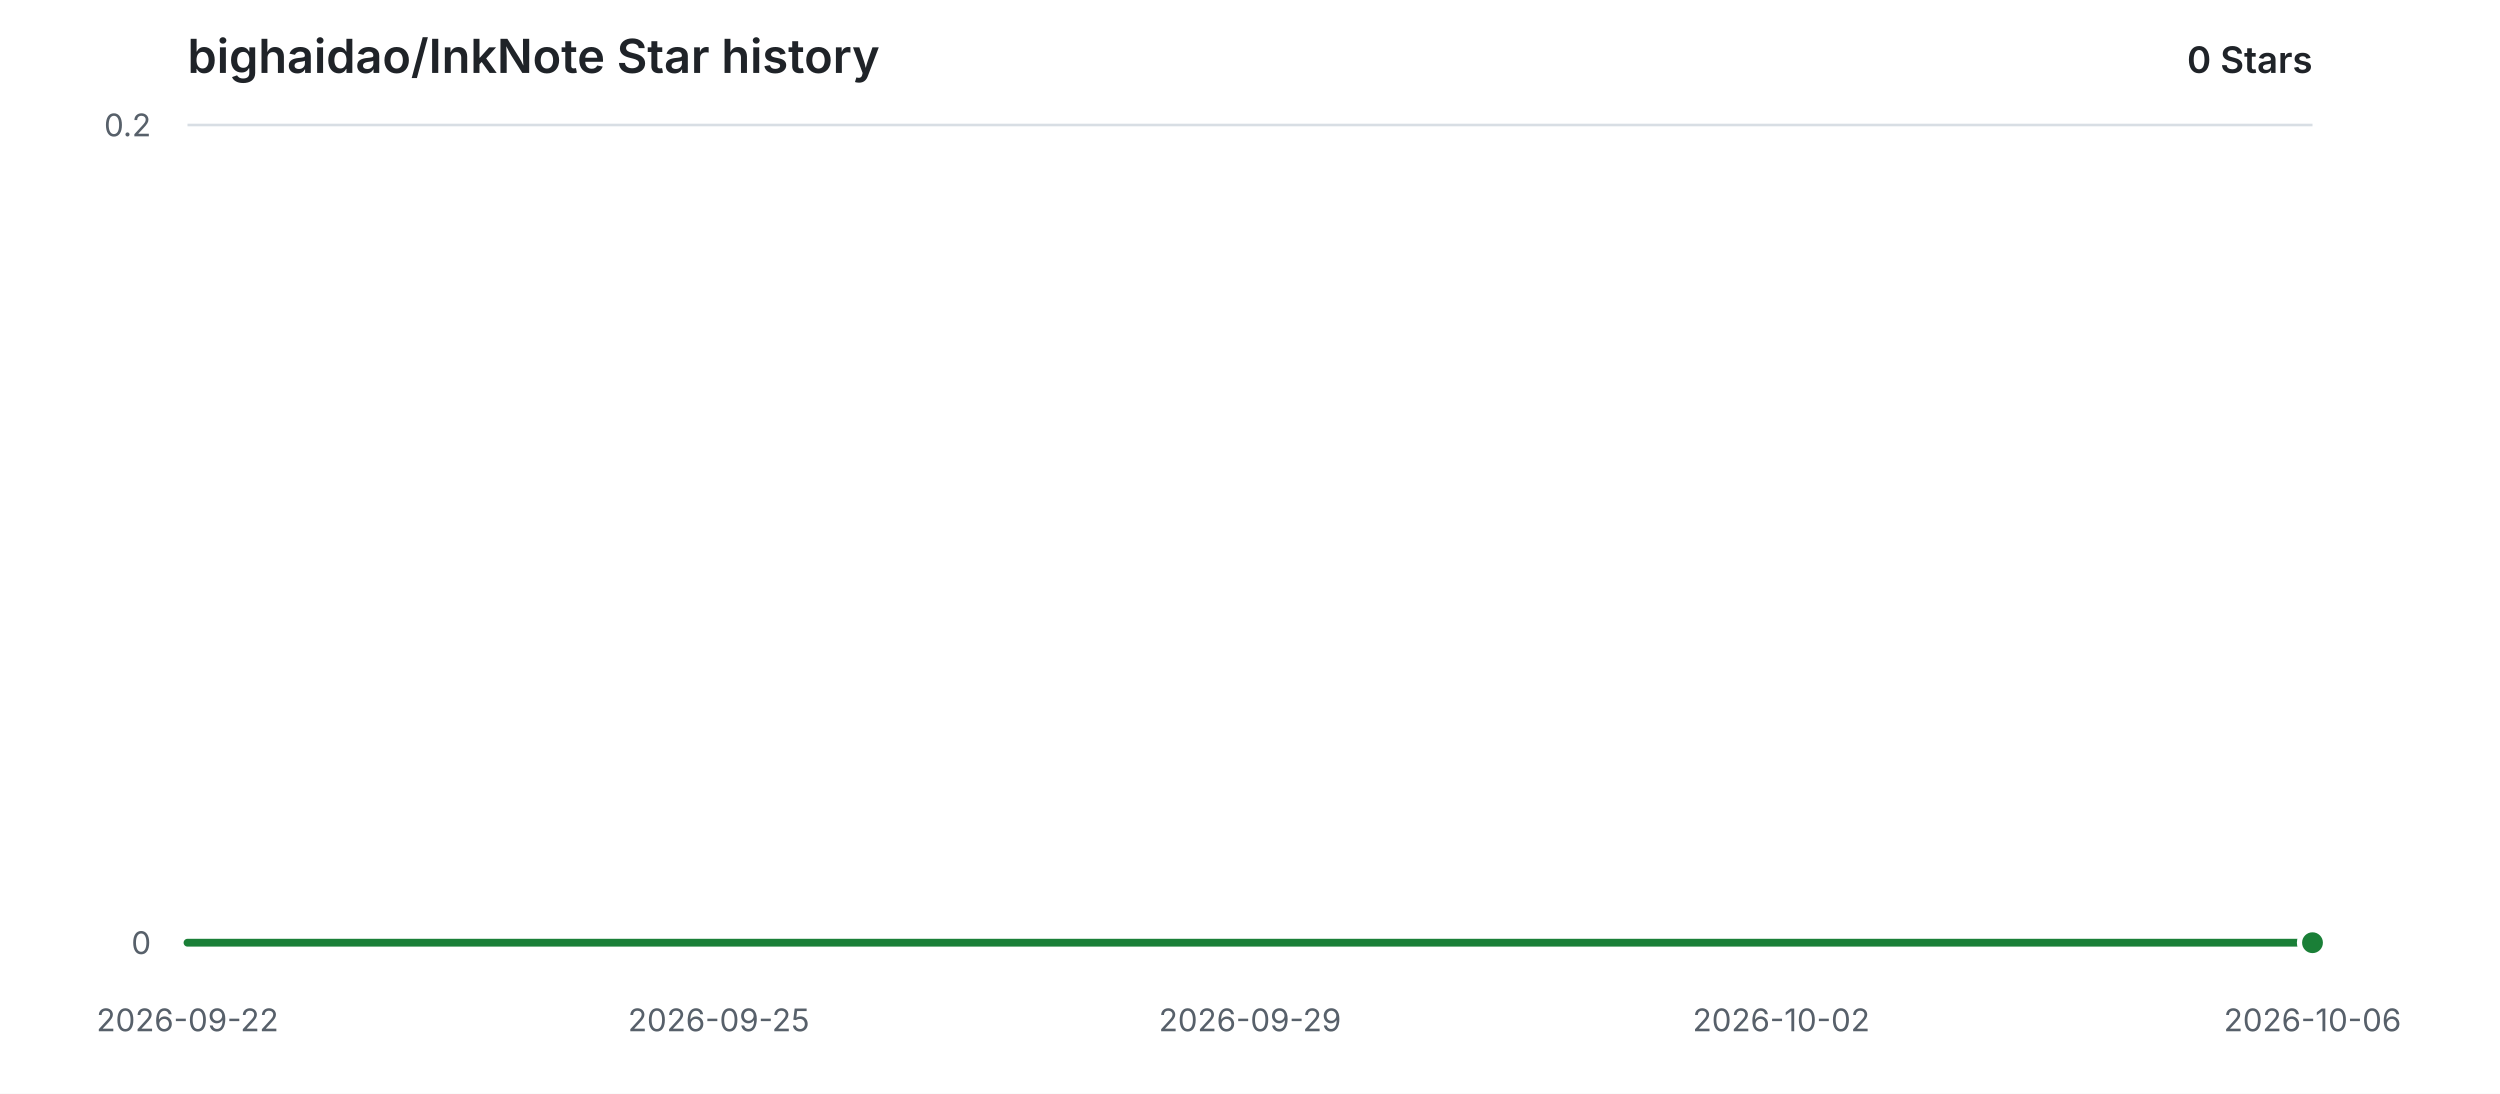
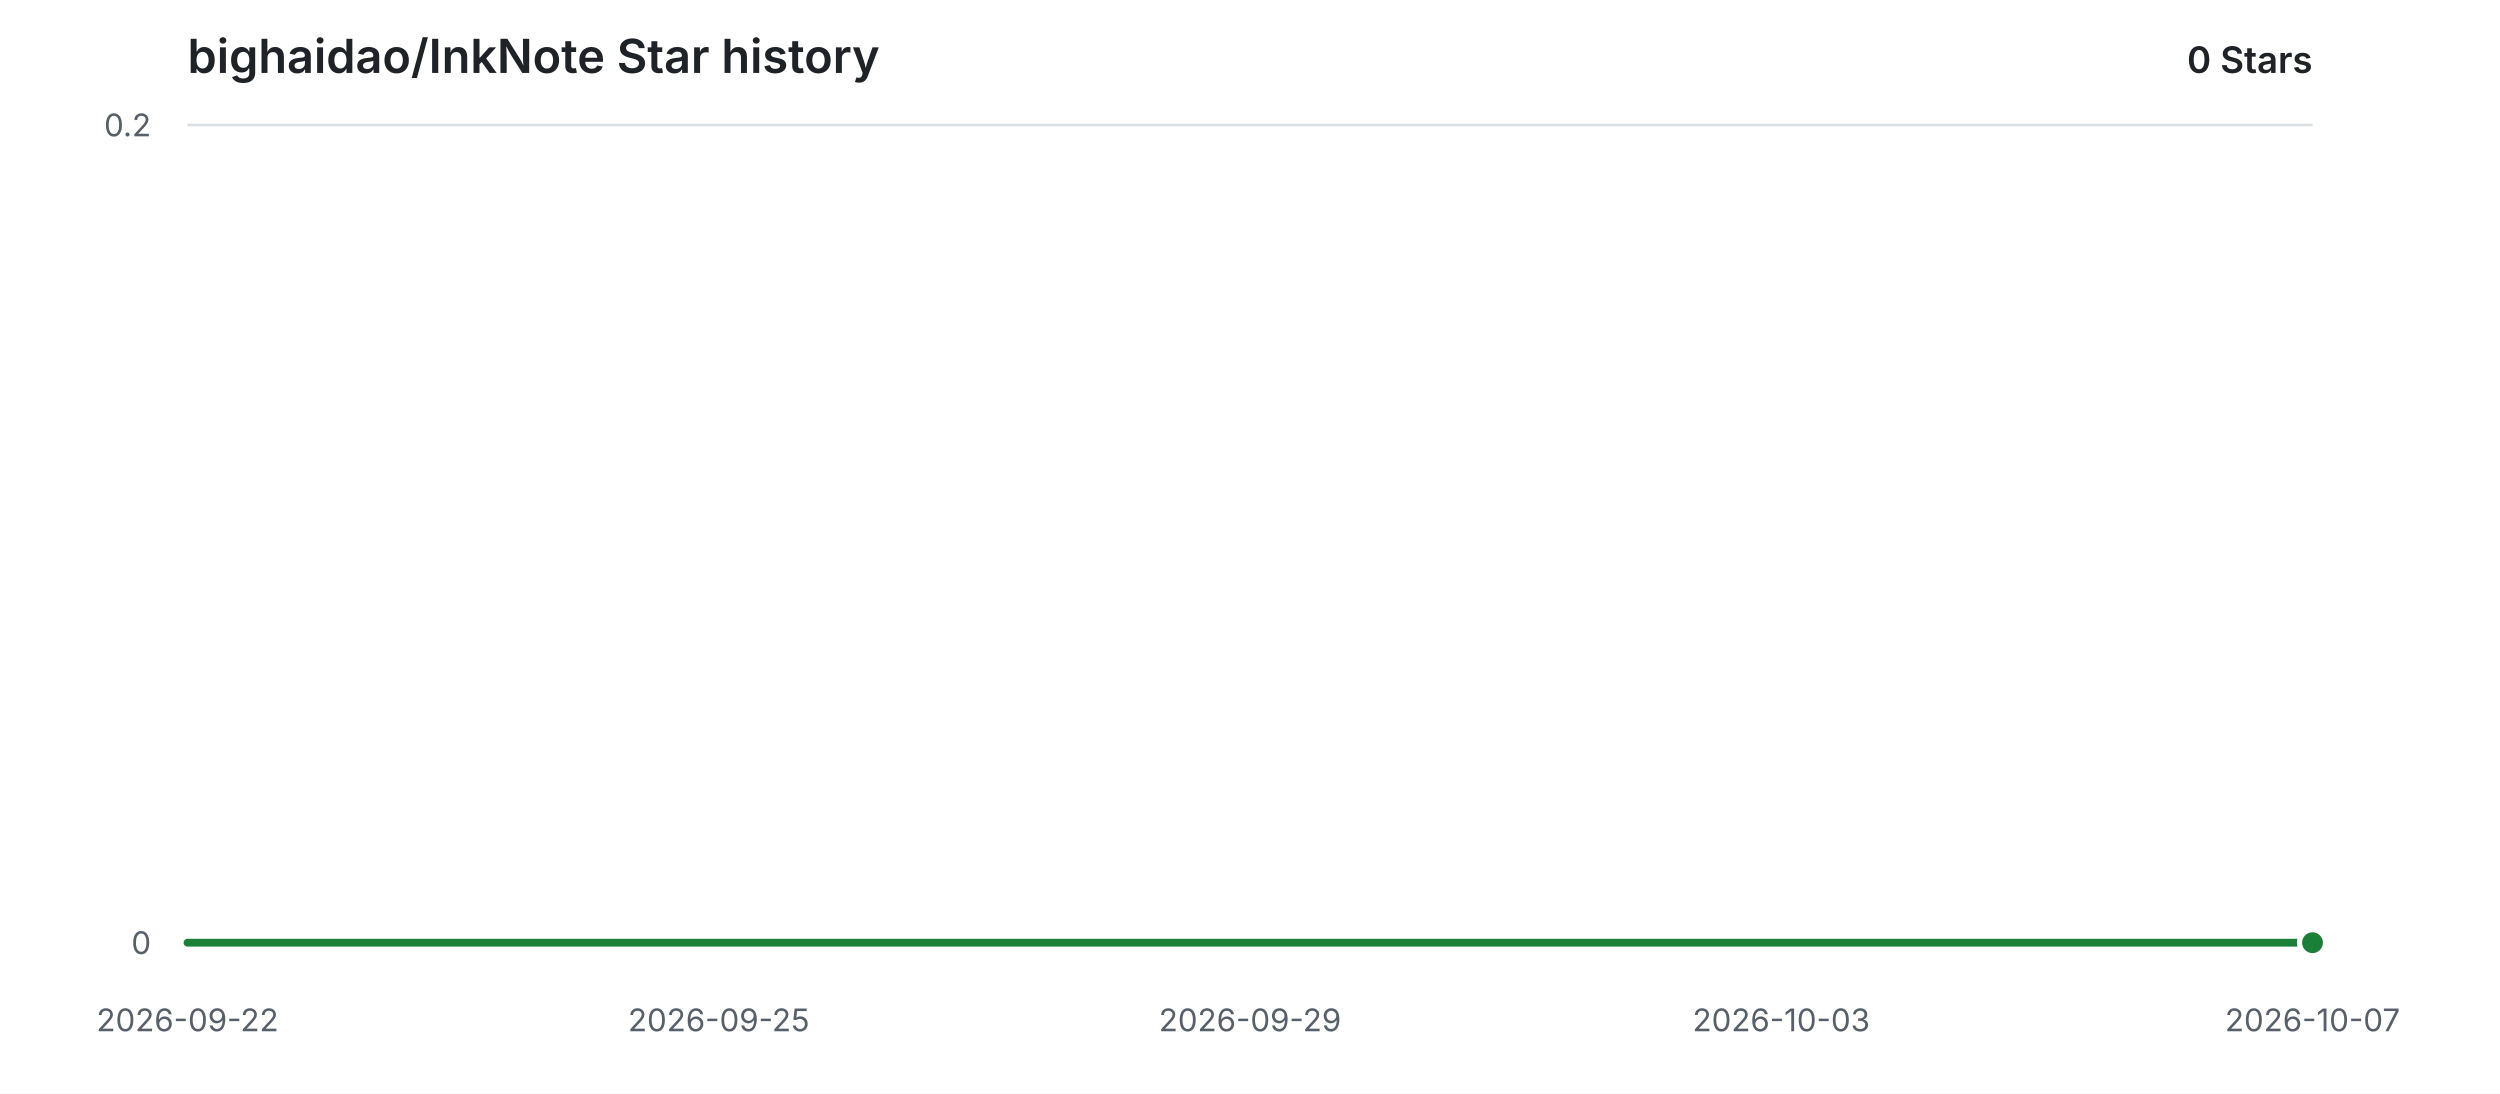
<svg xmlns="http://www.w3.org/2000/svg" width="960" height="420" viewBox="0 0 960 420" role="img" aria-labelledby="title description">
  <style>
    .background { fill: #ffffff; }
    .grid { stroke: #d8dee4; stroke-width: 1; }
    .label { fill: #57606a; font: 12px -apple-system, BlinkMacSystemFont, "Segoe UI", sans-serif; }
    .heading { fill: #1f2328; font: 600 18px -apple-system, BlinkMacSystemFont, "Segoe UI", sans-serif; }
    .count { fill: #1f2328; font: 600 14px -apple-system, BlinkMacSystemFont, "Segoe UI", sans-serif; }
    .area { fill: #2da44e; opacity: 0.12; }
    .line { fill: none; stroke: #1a7f37; stroke-width: 3; stroke-linecap: round; stroke-linejoin: round; }
    .point { fill: #1a7f37; stroke: #ffffff; stroke-width: 2; }
    @media (prefers-color-scheme: dark) {
      .background { fill: #0d1117; }
      .grid { stroke: #30363d; }
      .label { fill: #8b949e; }
      .heading, .count { fill: #e6edf3; }
      .area { fill: #3fb950; opacity: 0.14; }
      .line { stroke: #3fb950; }
      .point { fill: #3fb950; stroke: #0d1117; }
    }
  </style>
  <rect class="background" width="960" height="420" />
  <text class="heading" x="72" y="28">bighaidao/InkNote Star history</text>
  <text class="count" x="888" y="28" text-anchor="end">0 Stars</text>
  <line class="grid" x1="72" y1="362.00" x2="888" y2="362.00" />
  <text class="label" x="58" y="362.00" text-anchor="end" dominant-baseline="middle">0</text>
  <line class="grid" x1="72" y1="48.00" x2="888" y2="48.00" />
  <text class="label" x="58" y="48.00" text-anchor="end" dominant-baseline="middle">0.2</text>
  <text class="label" x="72.00" y="396" text-anchor="middle">2026-09-22</text>
  <text class="label" x="276.00" y="396" text-anchor="middle">2026-09-25</text>
  <text class="label" x="480.00" y="396" text-anchor="middle">2026-09-29</text>
-   <text class="label" x="684.00" y="396" text-anchor="middle">2026-10-02</text>
-   <text class="label" x="888.00" y="396" text-anchor="middle">2026-10-06</text>
+   <text class="label" x="684.00" y="396" text-anchor="middle">2026-10-03</text>
+   <text class="label" x="888.00" y="396" text-anchor="middle">2026-10-07</text>
  <path class="area" d="M 72.00 362.00 H 888.00 V 362.00 H 72.00 Z" />
  <path class="line" d="M 72.00 362.00 H 888.00" />
  <circle class="point" cx="888.00" cy="362.00" r="5" />
</svg>
